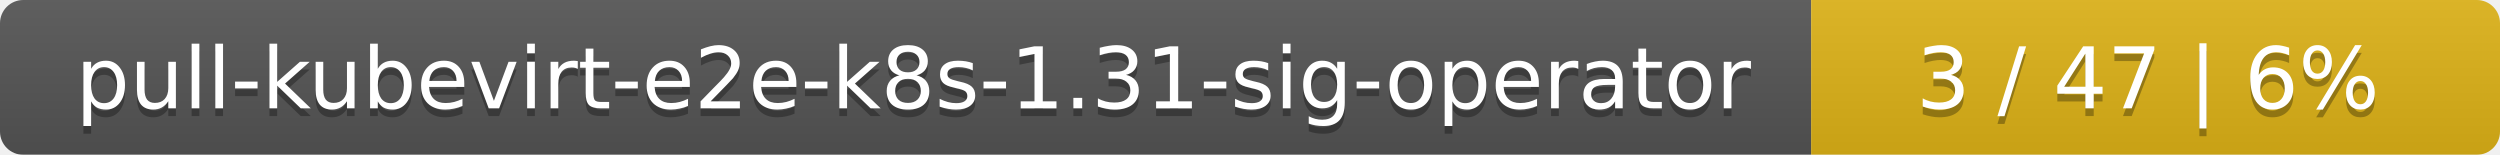
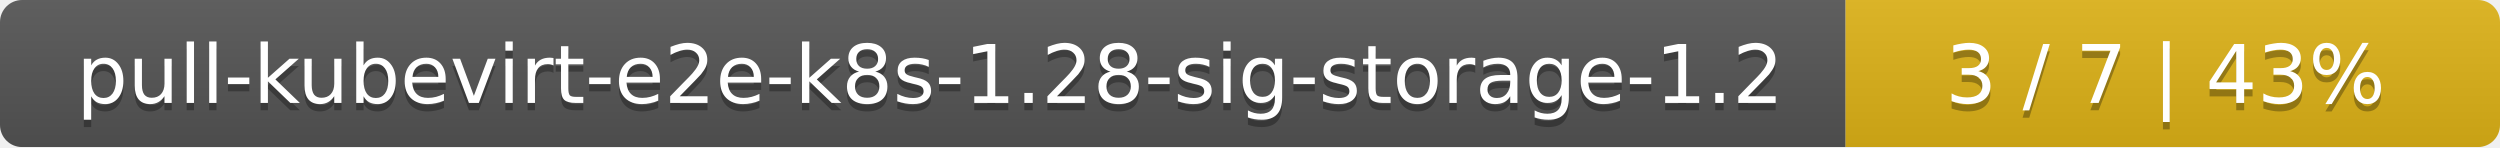
- <svg xmlns="http://www.w3.org/2000/svg" width="323" height="20">
+ <svg xmlns="http://www.w3.org/2000/svg" width="340" height="20">
  <linearGradient id="smooth" x2="0" y2="100%">
    <stop offset="0" stop-color="#bbb" stop-opacity=".1" />
    <stop offset="1" stop-opacity=".1" />
  </linearGradient>
  <mask id="round">
-     <rect width="323" height="20" rx="3" fill="#fff" />
+     <rect width="340" height="20" rx="3" fill="#fff" />
  </mask>
  <g mask="url(#round)">
-     <rect width="234" height="20" fill="#555" />
-     <rect x="234" width="89" height="20" fill="#dfb317" />
-     <rect width="323" height="20" fill="url(#smooth)" />
+     <rect width="251" height="20" fill="#555" />
+     <rect x="251" width="89" height="20" fill="#dfb317" />
+     <rect width="340" height="20" fill="url(#smooth)" />
  </g>
  <g fill="#fff" text-anchor="middle" font-family="DejaVu Sans,Verdana,Geneva,sans-serif" font-size="11">
-     <text x="118" y="15" fill="#010101" fill-opacity=".3">pull-kubevirt-e2e-k8s-1.31-sig-operator</text>
-     <text x="118" y="14">pull-kubevirt-e2e-k8s-1.31-sig-operator</text>
-     <text x="277.5" y="15" fill="#010101" fill-opacity=".3">3 / 47    |    6%</text>
-     <text x="277.5" y="14">3 / 47    |    6%</text>
+     <text x="126.5" y="15" fill="#010101" fill-opacity=".3">pull-kubevirt-e2e-k8s-1.28-sig-storage-1.2</text>
+     <text x="126.5" y="14">pull-kubevirt-e2e-k8s-1.28-sig-storage-1.2</text>
+     <text x="294.5" y="15" fill="#010101" fill-opacity=".3">3 / 7    |    43%</text>
+     <text x="294.5" y="14">3 / 7    |    43%</text>
  </g>
</svg>
